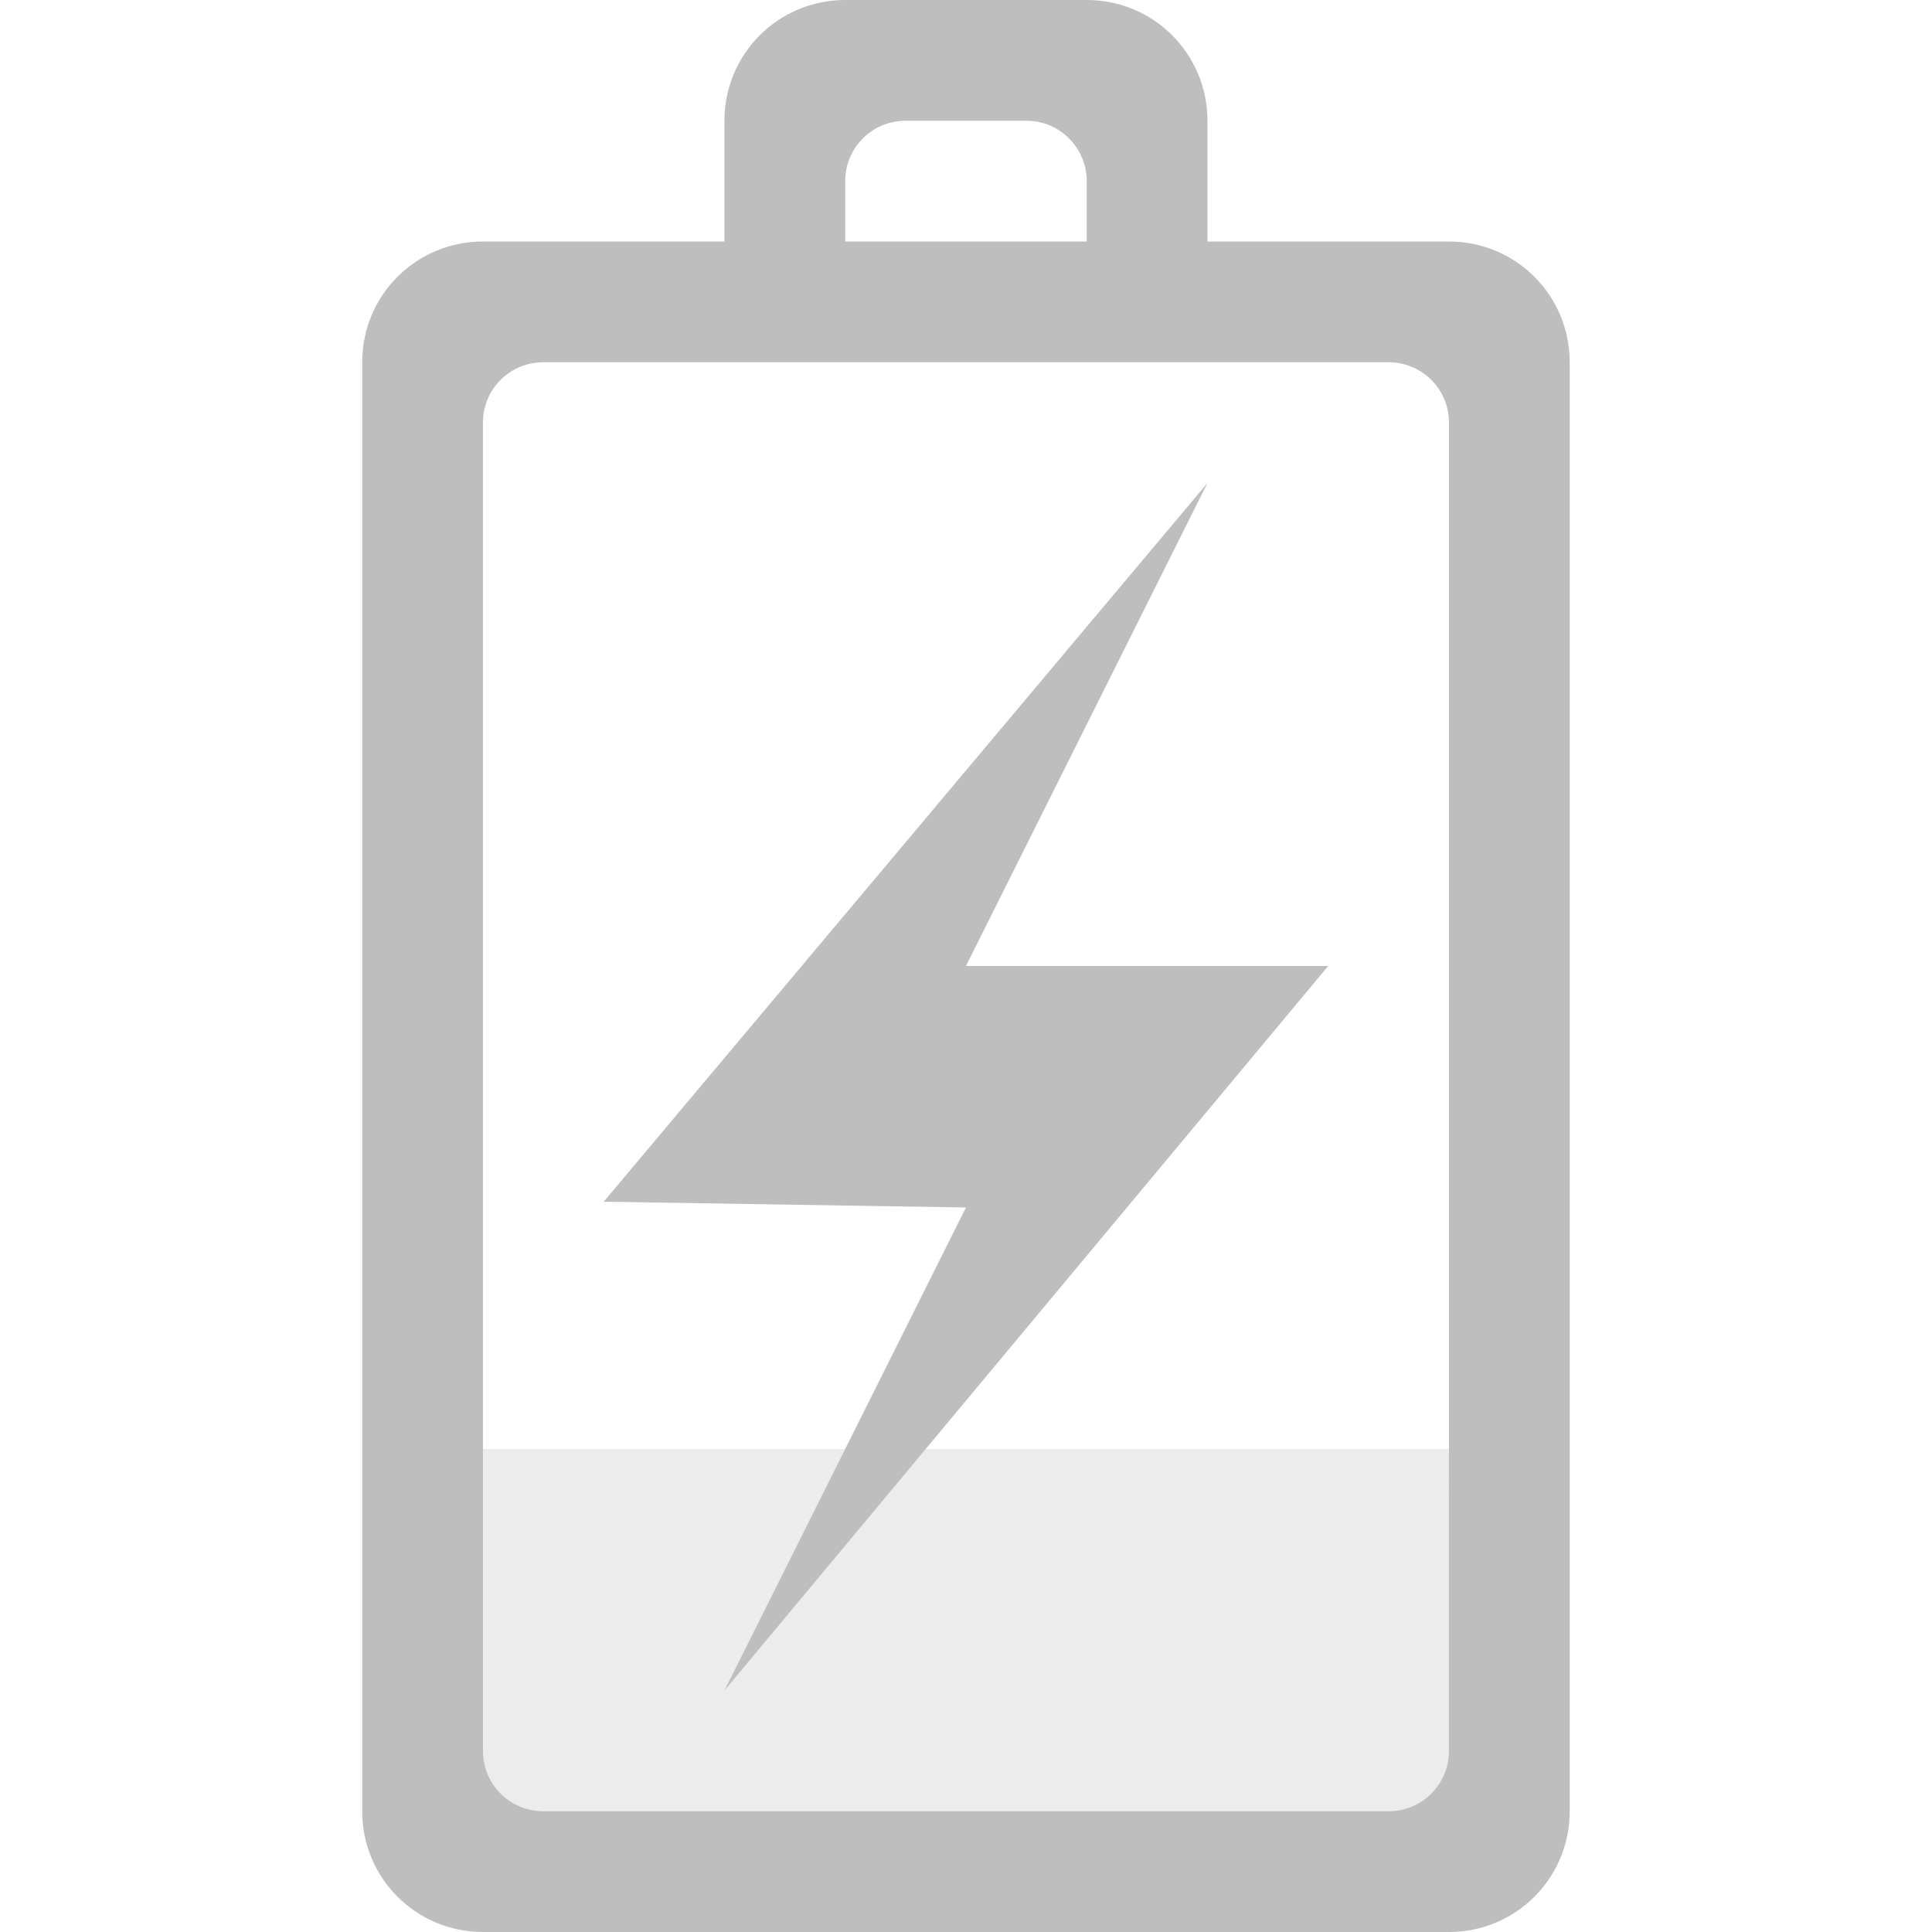
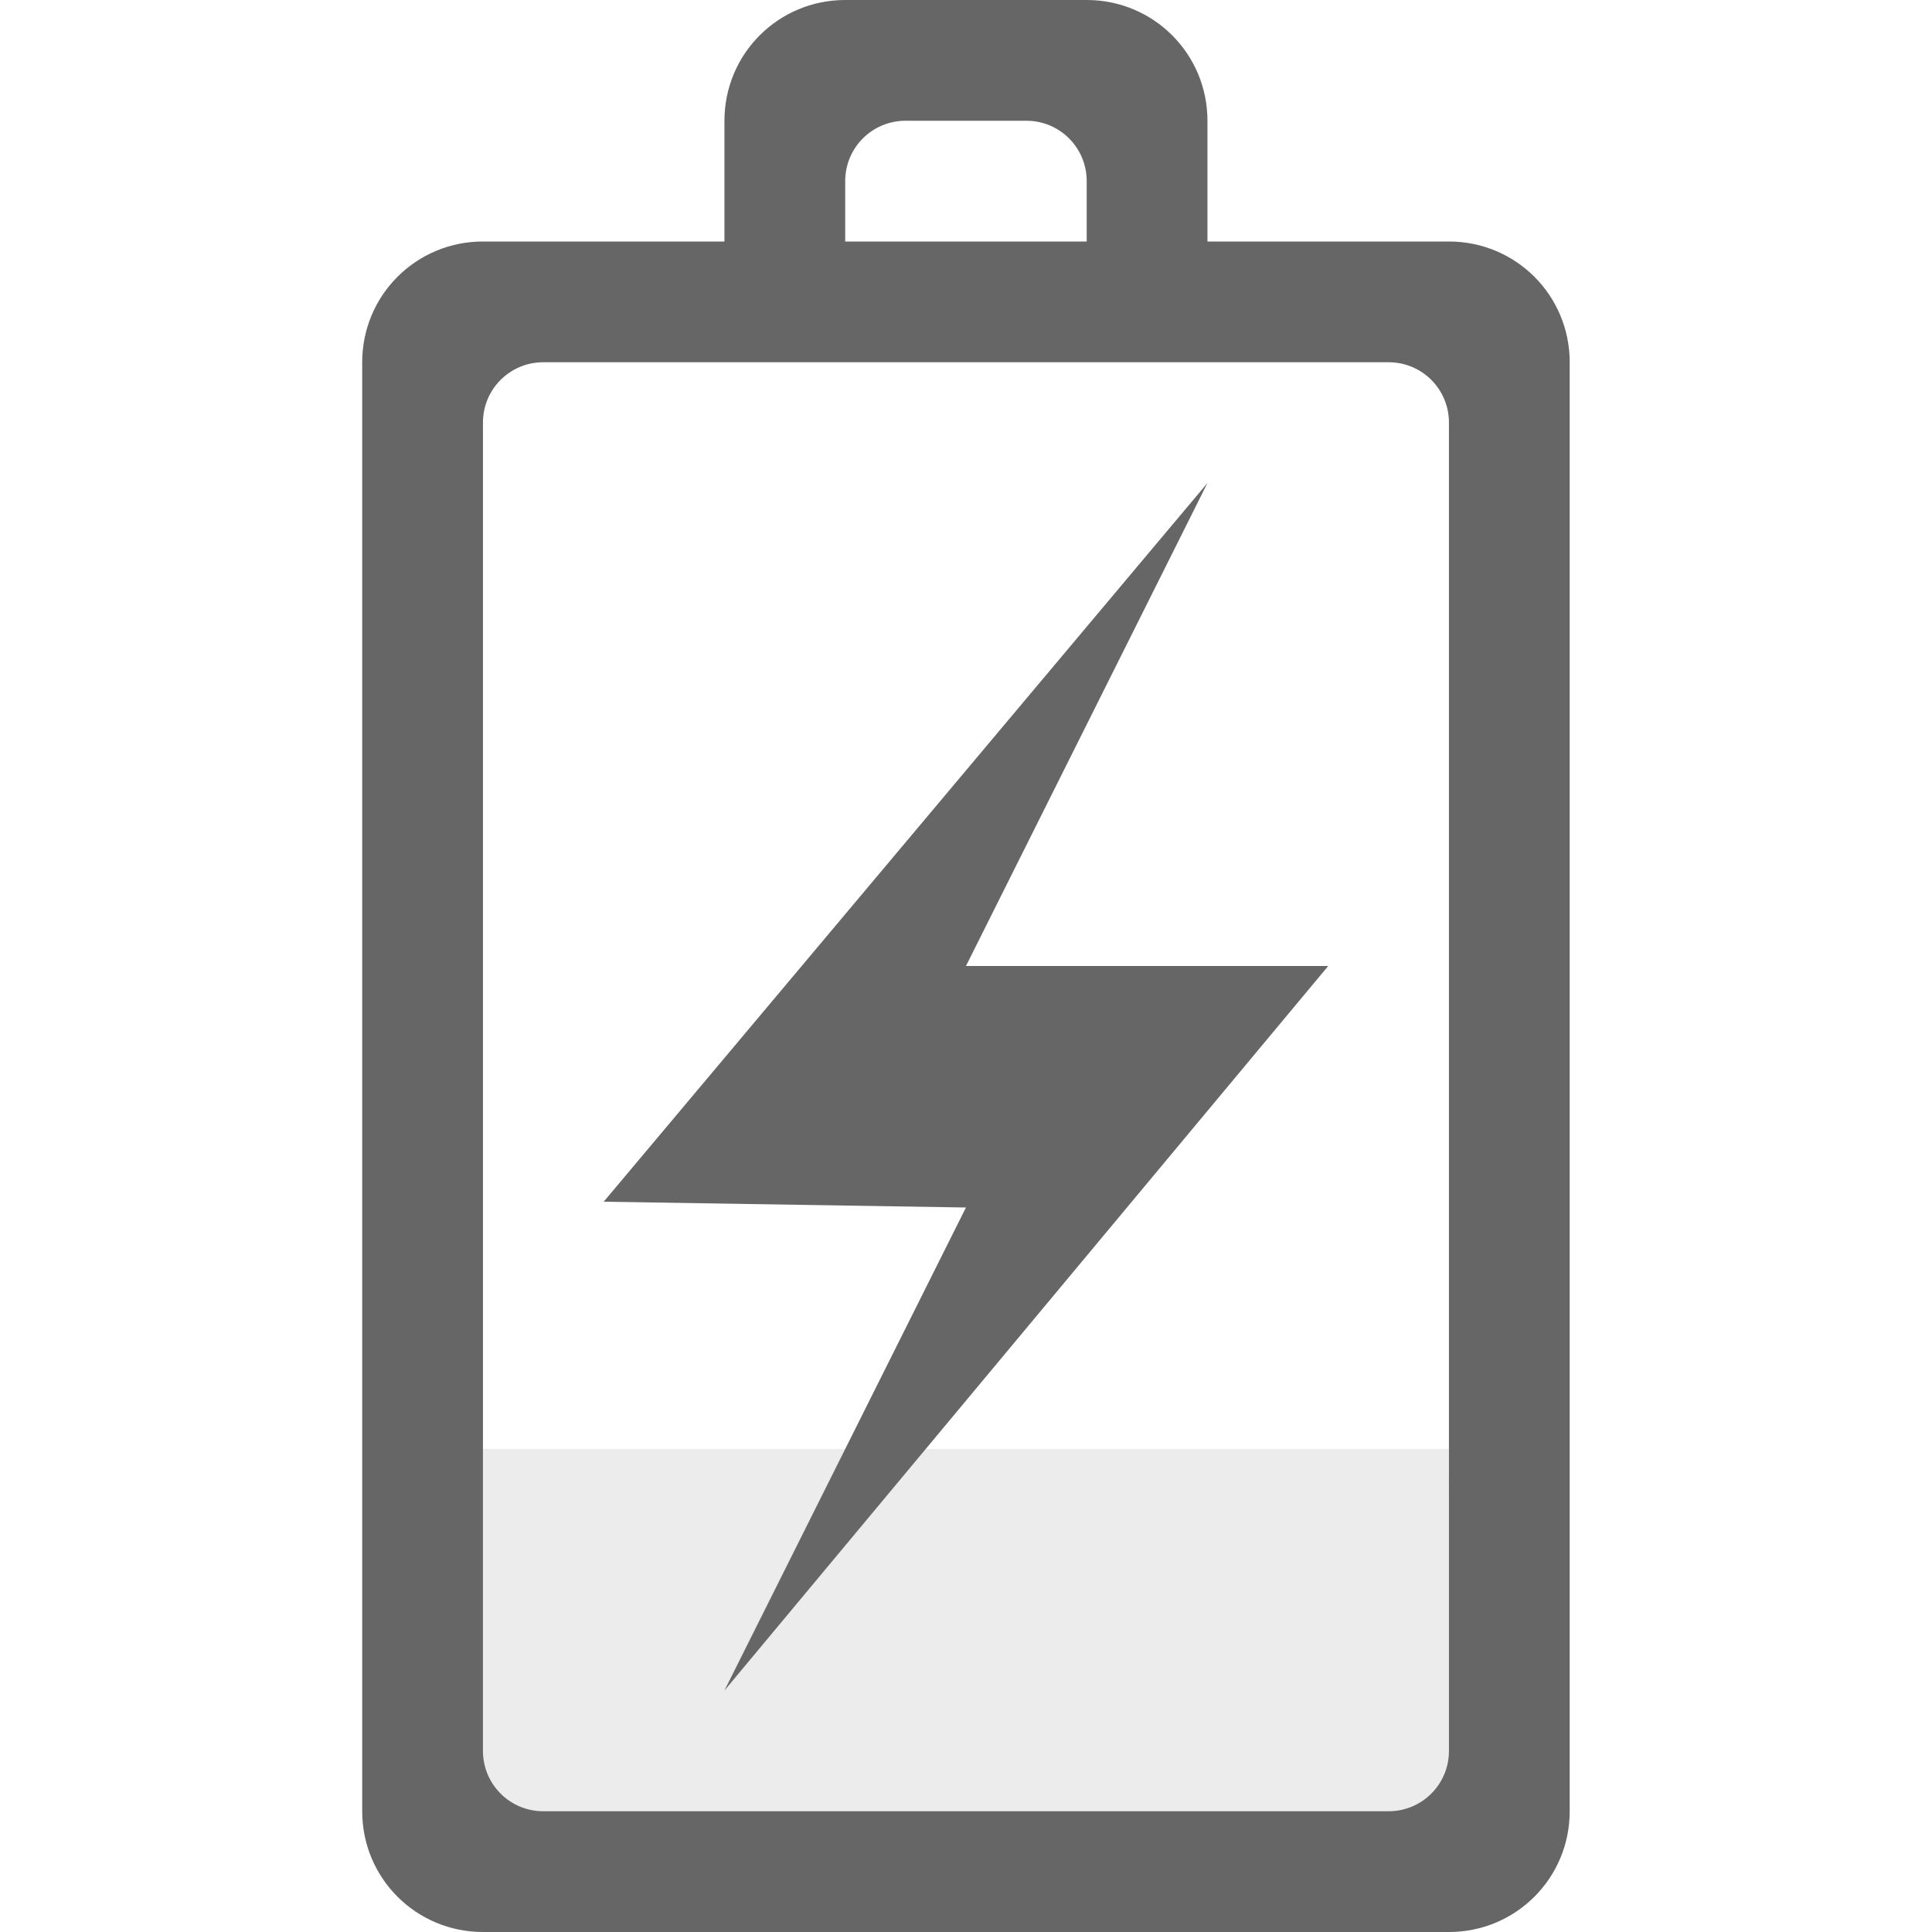
<svg xmlns="http://www.w3.org/2000/svg" height="16" id="svg7384" version="1.1" width="16">
  <defs id="defs7386">
    <filter color-interpolation-filters="sRGB" id="filter7554">
      <feBlend id="feBlend7556" in2="BackgroundImage" mode="darken" />
    </filter>
    <filter color-interpolation-filters="sRGB" id="filter7554-7">
      <feBlend id="feBlend7556-6" in2="BackgroundImage" mode="darken" />
    </filter>
  </defs>
  <g id="layer9" label="status" style="display:inline" transform="translate(-473.0004,542)">
    <path class="" d="m 477,-527.25 c 0,0.139 0.112,0.25 0.25,0.25 l 7.5,0 c 0.139,0 0.25,-0.112 0.25,-0.25 0.003,-0.772 0,-2.75 0,-2.75 l -8,0 c 0,0 0,1.895 0,2.75 z" id="path13466" style="color:#bebebe;display:inline;overflow:visible;visibility:visible;opacity:0.3;fill:#bebebe;fill-opacity:1;fill-rule:nonzero;stroke:none;stroke-width:1;marker:none;enable-background:accumulate" />
-     <path d="m 476,-527 c 0,0.554 0.446,1 1,1 l 8,0 c 0.554,0 1,-0.446 1,-1 l 0,-12 c 0,-0.554 -0.446,-1 -1,-1 l -2,0 0,-1 c 0,-0.554 -0.446,-1 -1,-1 l -2,0 c -0.554,0 -1,0.446 -1,1 l 0,1 -2,0 c -0.554,0 -1,0.446 -1,1 z m 1,-0.5 0,-11 c 0,-0.277 0.223,-0.5 0.5,-0.5 l 7,0 c 0.277,0 0.5,0.223 0.5,0.5 l 0,11 c 0,0.277 -0.223,0.5 -0.5,0.5 l -7,0 c -0.277,0 -0.5,-0.223 -0.5,-0.5 z m 3,-12.5 0,-0.5 c 0,-0.277 0.223,-0.5 0.5,-0.5 l 1,0 c 0.277,0 0.5,0.223 0.5,0.5 l 0,0.5 z" id="rect3206-70" style="color:#bebebe;display:inline;overflow:visible;visibility:visible;fill:#bebebe;fill-opacity:1;fill-rule:nonzero;stroke:none;stroke-width:1;marker:none;enable-background:accumulate" />
-     <path d="m 483,-538 -5,5.952 3,0.048 -2,4 5,-6 -3,0 z" id="path3172-35" style="color:#bebebe;display:inline;overflow:visible;visibility:visible;fill:#bebebe;fill-opacity:1;fill-rule:nonzero;stroke:none;stroke-width:1;marker:none;enable-background:accumulate" />
+     <path d="m 476,-527 c 0,0.554 0.446,1 1,1 l 8,0 c 0.554,0 1,-0.446 1,-1 l 0,-12 c 0,-0.554 -0.446,-1 -1,-1 l -2,0 0,-1 c 0,-0.554 -0.446,-1 -1,-1 l -2,0 c -0.554,0 -1,0.446 -1,1 l 0,1 -2,0 c -0.554,0 -1,0.446 -1,1 z m 1,-0.5 0,-11 c 0,-0.277 0.223,-0.5 0.5,-0.5 l 7,0 c 0.277,0 0.5,0.223 0.5,0.5 l 0,11 c 0,0.277 -0.223,0.5 -0.5,0.5 l -7,0 c -0.277,0 -0.5,-0.223 -0.5,-0.5 z m 3,-12.5 0,-0.5 c 0,-0.277 0.223,-0.5 0.5,-0.5 l 1,0 c 0.277,0 0.5,0.223 0.5,0.5 l 0,0.5 z" id="rect3206-70" style="color:#bebebe;display:inline;overflow:visible;visibility:visible;fill:#666666;fill-opacity:1;fill-rule:nonzero;stroke:none;stroke-width:1;marker:none;enable-background:accumulate" />
+     <path d="m 483,-538 -5,5.952 3,0.048 -2,4 5,-6 -3,0 z" id="path3172-35" style="color:#bebebe;display:inline;overflow:visible;visibility:visible;fill:#666666;fill-opacity:1;fill-rule:nonzero;stroke:none;stroke-width:1;marker:none;enable-background:accumulate" />
  </g>
  <g id="layer10" style="display:inline" transform="translate(-473.0004,542)" />
  <g id="layer13" style="display:inline" transform="translate(-473.0004,542)" />
  <g id="layer14" transform="translate(-473.0004,542)" />
  <g id="layer15" style="display:inline" transform="translate(-473.0004,542)" />
  <g id="g71291" style="display:inline" transform="translate(-473.0004,542)" />
  <g id="g4953" style="display:inline" transform="translate(-473.0004,542)" />
  <g id="layer12" style="display:inline" transform="translate(-473.0004,542)" />
</svg>
